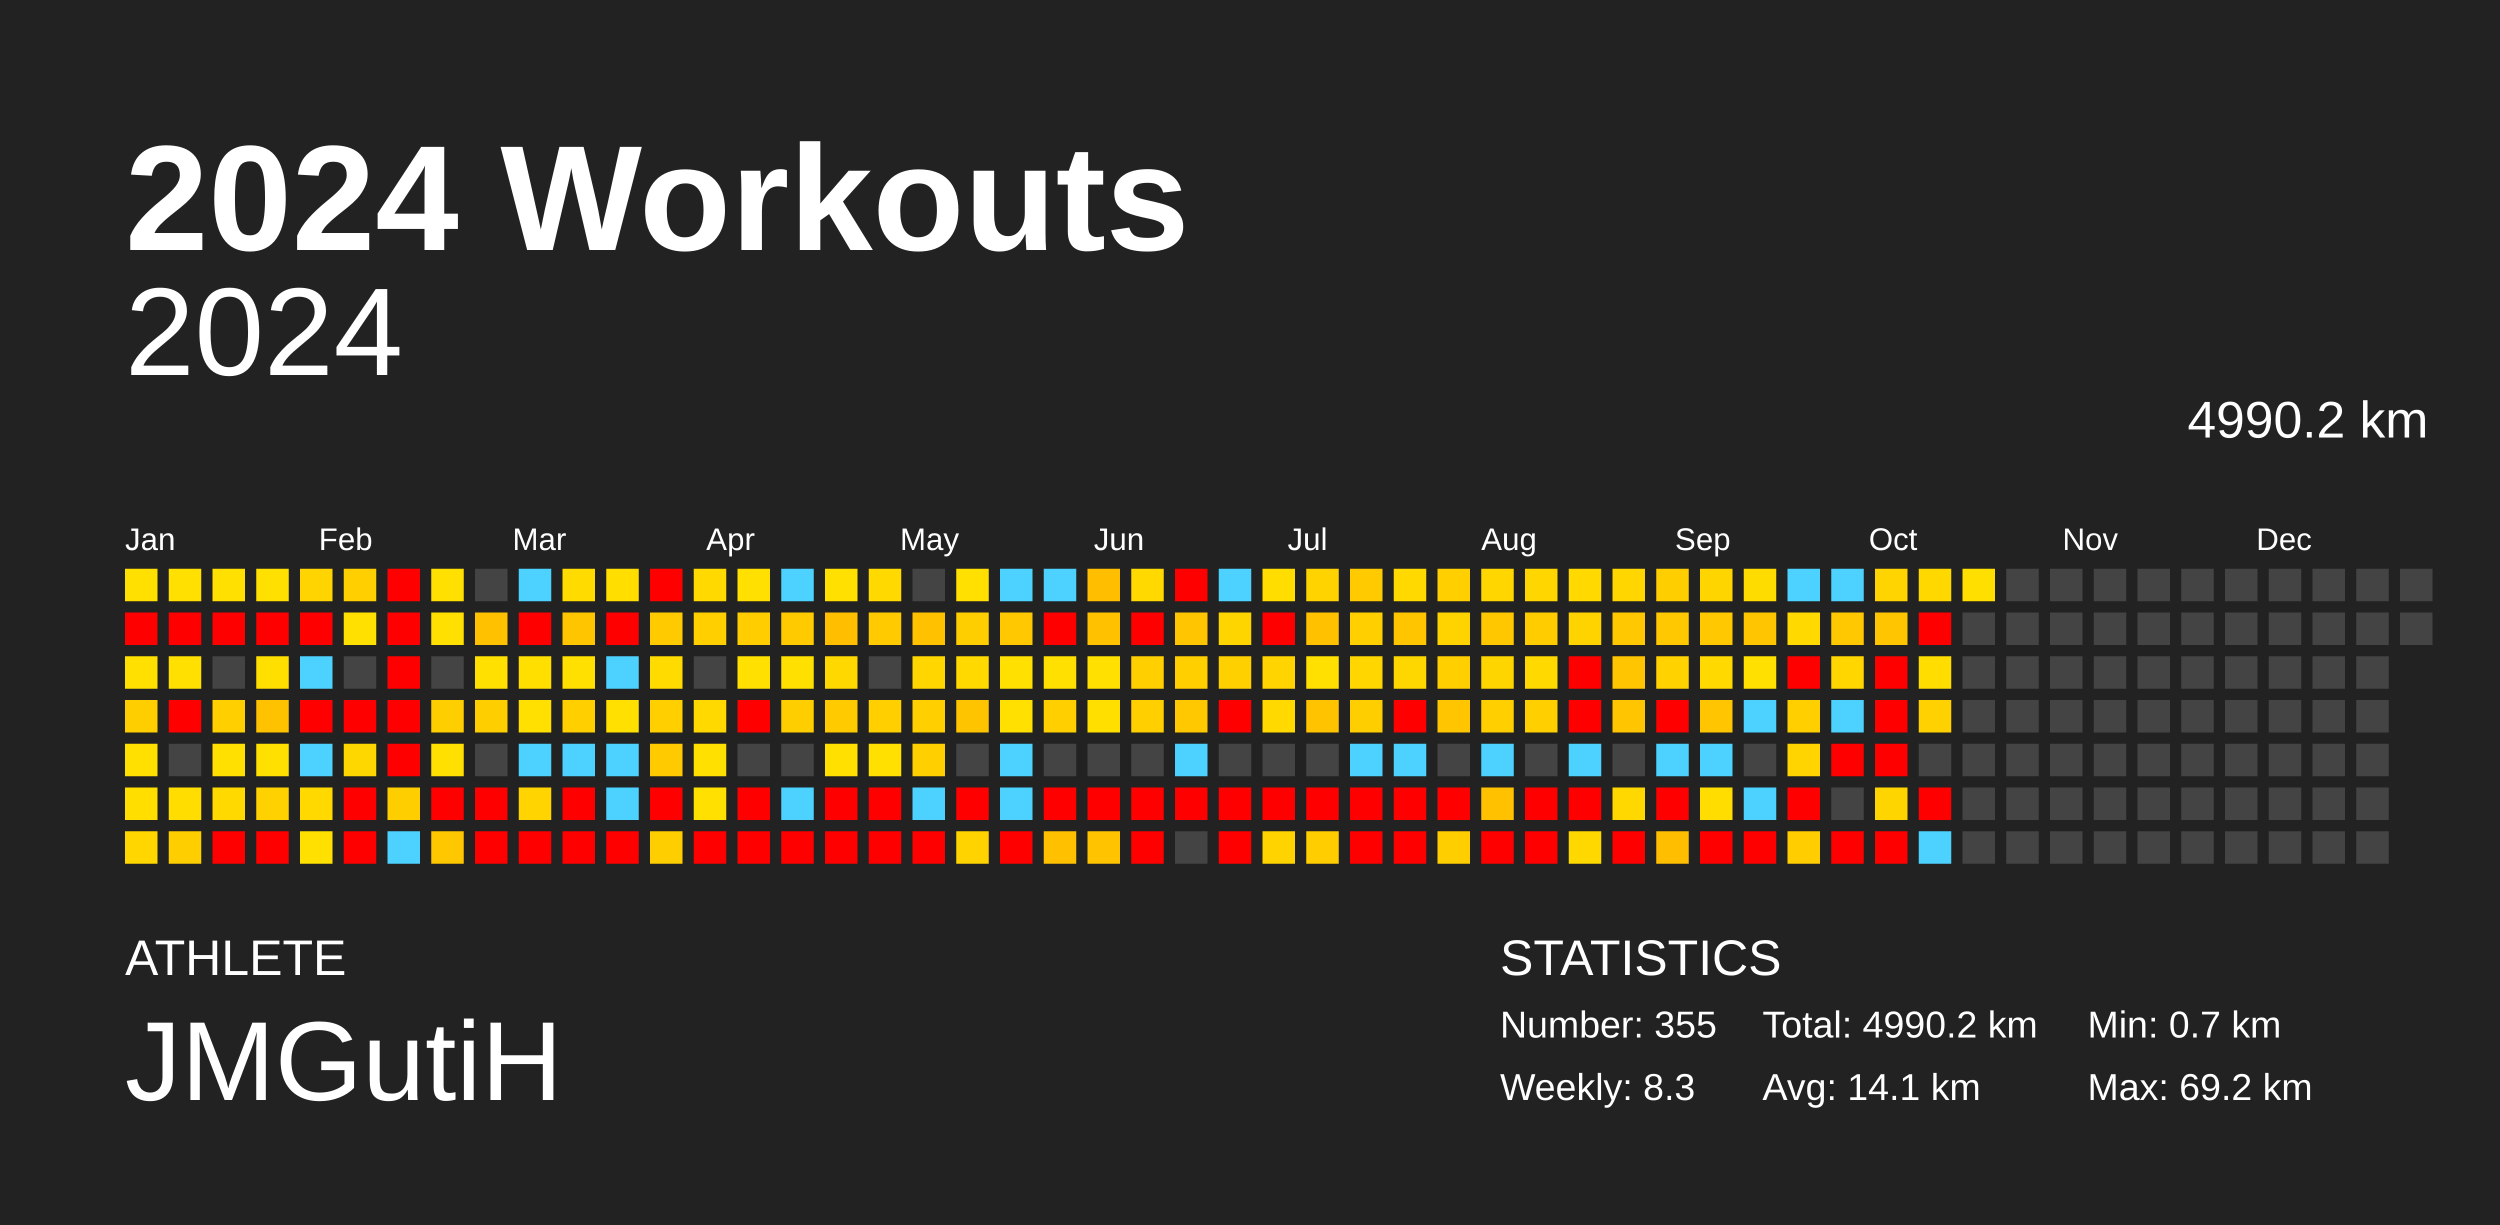
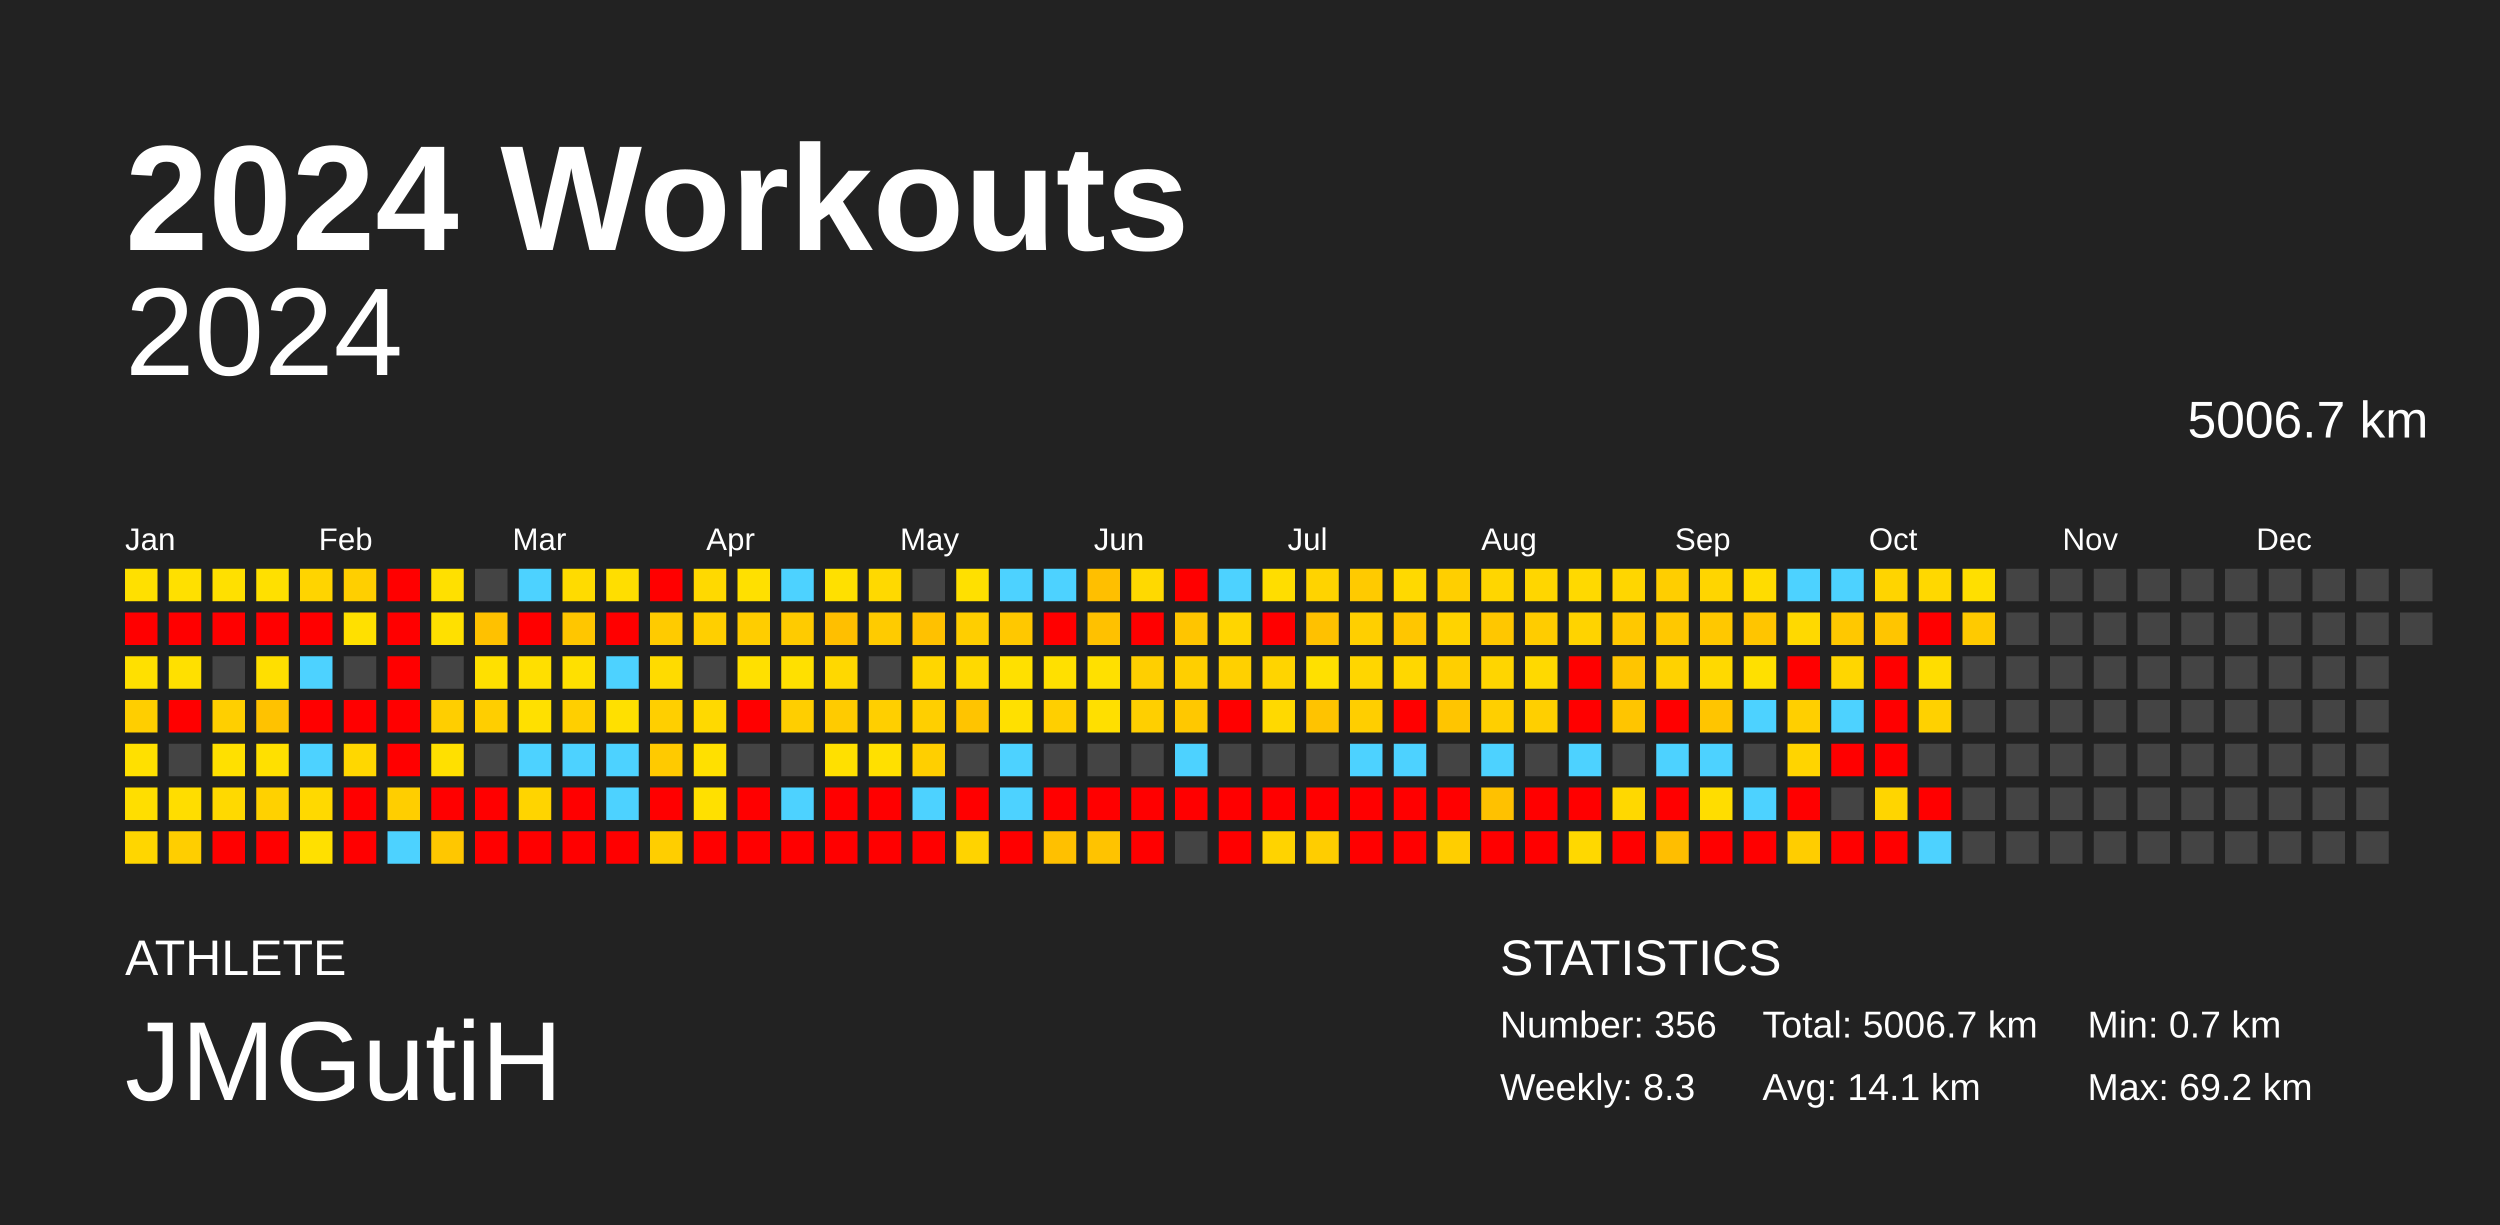
<svg xmlns="http://www.w3.org/2000/svg" baseProfile="full" height="98mm" version="1.1" viewBox="0,0,200,98" width="200mm">
  <defs />
  <rect fill="#222222" height="98" width="200" x="0" y="0" />
  <text fill="#FFFFFF" style="font-size:12px; font-family:Arial; font-weight:bold;" x="10" y="20">2024 Workouts</text>
  <text fill="#FFFFFF" style="font-size:4px; font-family:Arial" x="10" y="78">ATHLETE</text>
  <text fill="#FFFFFF" style="font-size:9px; font-family:Arial" x="10" y="88">JMGutiH</text>
  <text fill="#FFFFFF" style="font-size:4px; font-family:Arial" x="120" y="78">STATISTICS</text>
-   <text fill="#FFFFFF" style="font-size:3px; font-family:Arial" x="120" y="83">Number: 355</text>
+   <text fill="#FFFFFF" style="font-size:3px; font-family:Arial" x="120" y="83">Number: 356</text>
  <text fill="#FFFFFF" style="font-size:3px; font-family:Arial" x="120" y="88">Weekly: 8.3</text>
-   <text fill="#FFFFFF" style="font-size:3px; font-family:Arial" x="141" y="83">Total: 4990.2 km</text>
+   <text fill="#FFFFFF" style="font-size:3px; font-family:Arial" x="141" y="83">Total: 5006.7 km</text>
  <text fill="#FFFFFF" style="font-size:3px; font-family:Arial" x="141" y="88">Avg: 14.1 km</text>
  <text fill="#FFFFFF" style="font-size:3px; font-family:Arial" x="167" y="83">Min: 0.7 km</text>
  <text fill="#FFFFFF" style="font-size:3px; font-family:Arial" x="167" y="88">Max: 69.2 km</text>
  <text alignment-baseline="hanging" fill="#FFFFFF" style="font-size:10.0px; font-family:Arial;" x="10" y="30">2024</text>
-   <text alignment-baseline="hanging" fill="#FFFFFF" style="font-size:4.125px; font-family:Arial;" x="175" y="35">4990.2 km</text>
+   <text alignment-baseline="hanging" fill="#FFFFFF" style="font-size:4.125px; font-family:Arial;" x="175" y="35">5006.7 km</text>
  <text fill="#FFFFFF" style="font-size:2.5px; font-family:Arial" x="10.0" y="44">Jan</text>
  <text fill="#FFFFFF" style="font-size:2.5px; font-family:Arial" x="25.5" y="44">Feb</text>
  <text fill="#FFFFFF" style="font-size:2.5px; font-family:Arial" x="41.0" y="44">Mar</text>
  <text fill="#FFFFFF" style="font-size:2.5px; font-family:Arial" x="56.5" y="44">Apr</text>
  <text fill="#FFFFFF" style="font-size:2.5px; font-family:Arial" x="72.0" y="44">May</text>
  <text fill="#FFFFFF" style="font-size:2.5px; font-family:Arial" x="87.5" y="44">Jun</text>
  <text fill="#FFFFFF" style="font-size:2.5px; font-family:Arial" x="103.0" y="44">Jul</text>
  <text fill="#FFFFFF" style="font-size:2.5px; font-family:Arial" x="118.5" y="44">Aug</text>
  <text fill="#FFFFFF" style="font-size:2.5px; font-family:Arial" x="134.0" y="44">Sep</text>
  <text fill="#FFFFFF" style="font-size:2.5px; font-family:Arial" x="149.5" y="44">Oct</text>
  <text fill="#FFFFFF" style="font-size:2.5px; font-family:Arial" x="165.0" y="44">Nov</text>
  <text fill="#FFFFFF" style="font-size:2.5px; font-family:Arial" x="180.5" y="44">Dec</text>
  <rect fill="#ffe000" height="2.6" width="2.6" x="10.0" y="45.5" />
  <rect fill="red" height="2.6" width="2.6" x="10.0" y="49.0" />
  <rect fill="#ffe000" height="2.6" width="2.6" x="10.0" y="52.5" />
  <rect fill="#ffce00" height="2.6" width="2.6" x="10.0" y="56.0" />
  <rect fill="#ffe000" height="2.6" width="2.6" x="10.0" y="59.5" />
  <rect fill="#ffde00" height="2.6" width="2.6" x="10.0" y="63.0" />
  <rect fill="#ffd600" height="2.6" width="2.6" x="10.0" y="66.5" />
  <rect fill="#ffe000" height="2.6" width="2.6" x="13.5" y="45.5" />
  <rect fill="red" height="2.6" width="2.6" x="13.5" y="49.0" />
  <rect fill="#ffe000" height="2.6" width="2.6" x="13.5" y="52.5" />
  <rect fill="red" height="2.6" width="2.6" x="13.5" y="56.0" />
  <rect fill="#444444" height="2.6" width="2.6" x="13.5" y="59.5" />
  <rect fill="#ffdd00" height="2.6" width="2.6" x="13.5" y="63.0" />
  <rect fill="#ffce00" height="2.6" width="2.6" x="13.5" y="66.5" />
  <rect fill="#ffe000" height="2.6" width="2.6" x="17.0" y="45.5" />
  <rect fill="red" height="2.6" width="2.6" x="17.0" y="49.0" />
  <rect fill="#444444" height="2.6" width="2.6" x="17.0" y="52.5" />
  <rect fill="#ffcf00" height="2.6" width="2.6" x="17.0" y="56.0" />
  <rect fill="#ffe000" height="2.6" width="2.6" x="17.0" y="59.5" />
  <rect fill="#ffd900" height="2.6" width="2.6" x="17.0" y="63.0" />
  <rect fill="red" height="2.6" width="2.6" x="17.0" y="66.5" />
  <rect fill="#ffe000" height="2.6" width="2.6" x="20.5" y="45.5" />
  <rect fill="red" height="2.6" width="2.6" x="20.5" y="49.0" />
  <rect fill="#ffdf00" height="2.6" width="2.6" x="20.5" y="52.5" />
  <rect fill="#ffc200" height="2.6" width="2.6" x="20.5" y="56.0" />
  <rect fill="#ffe000" height="2.6" width="2.6" x="20.5" y="59.5" />
  <rect fill="#ffd100" height="2.6" width="2.6" x="20.5" y="63.0" />
  <rect fill="red" height="2.6" width="2.6" x="20.5" y="66.5" />
  <rect fill="#ffd400" height="2.6" width="2.6" x="24.0" y="45.5" />
  <rect fill="red" height="2.6" width="2.6" x="24.0" y="49.0" />
  <rect fill="#4dd2ff" height="2.6" width="2.6" x="24.0" y="52.5" />
  <rect fill="red" height="2.6" width="2.6" x="24.0" y="56.0" />
  <rect fill="#4dd2ff" height="2.6" width="2.6" x="24.0" y="59.5" />
  <rect fill="#ffd900" height="2.6" width="2.6" x="24.0" y="63.0" />
  <rect fill="#ffe000" height="2.6" width="2.6" x="24.0" y="66.5" />
  <rect fill="#ffcf00" height="2.6" width="2.6" x="27.5" y="45.5" />
  <rect fill="#ffe000" height="2.6" width="2.6" x="27.5" y="49.0" />
  <rect fill="#444444" height="2.6" width="2.6" x="27.5" y="52.5" />
  <rect fill="red" height="2.6" width="2.6" x="27.5" y="56.0" />
  <rect fill="#ffd700" height="2.6" width="2.6" x="27.5" y="59.5" />
  <rect fill="red" height="2.6" width="2.6" x="27.5" y="63.0" />
  <rect fill="red" height="2.6" width="2.6" x="27.5" y="66.5" />
  <rect fill="red" height="2.6" width="2.6" x="31.0" y="45.5" />
  <rect fill="red" height="2.6" width="2.6" x="31.0" y="49.0" />
  <rect fill="red" height="2.6" width="2.6" x="31.0" y="52.5" />
  <rect fill="red" height="2.6" width="2.6" x="31.0" y="56.0" />
  <rect fill="red" height="2.6" width="2.6" x="31.0" y="59.5" />
  <rect fill="#ffce00" height="2.6" width="2.6" x="31.0" y="63.0" />
  <rect fill="#4dd2ff" height="2.6" width="2.6" x="31.0" y="66.5" />
  <rect fill="#ffe000" height="2.6" width="2.6" x="34.5" y="45.5" />
  <rect fill="#ffe000" height="2.6" width="2.6" x="34.5" y="49.0" />
  <rect fill="#444444" height="2.6" width="2.6" x="34.5" y="52.5" />
  <rect fill="#ffce00" height="2.6" width="2.6" x="34.5" y="56.0" />
  <rect fill="#ffe000" height="2.6" width="2.6" x="34.5" y="59.5" />
  <rect fill="red" height="2.6" width="2.6" x="34.5" y="63.0" />
  <rect fill="#ffc700" height="2.6" width="2.6" x="34.5" y="66.5" />
  <rect fill="#444444" height="2.6" width="2.6" x="38.0" y="45.5" />
  <rect fill="#ffc100" height="2.6" width="2.6" x="38.0" y="49.0" />
  <rect fill="#ffe000" height="2.6" width="2.6" x="38.0" y="52.5" />
  <rect fill="#ffce00" height="2.6" width="2.6" x="38.0" y="56.0" />
  <rect fill="#444444" height="2.6" width="2.6" x="38.0" y="59.5" />
  <rect fill="red" height="2.6" width="2.6" x="38.0" y="63.0" />
  <rect fill="red" height="2.6" width="2.6" x="38.0" y="66.5" />
  <rect fill="#4dd2ff" height="2.6" width="2.6" x="41.5" y="45.5" />
  <rect fill="red" height="2.6" width="2.6" x="41.5" y="49.0" />
  <rect fill="#ffdf00" height="2.6" width="2.6" x="41.5" y="52.5" />
  <rect fill="#ffe000" height="2.6" width="2.6" x="41.5" y="56.0" />
  <rect fill="#4dd2ff" height="2.6" width="2.6" x="41.5" y="59.5" />
  <rect fill="#ffd400" height="2.6" width="2.6" x="41.5" y="63.0" />
  <rect fill="red" height="2.6" width="2.6" x="41.5" y="66.5" />
  <rect fill="#ffdb00" height="2.6" width="2.6" x="45.0" y="45.5" />
  <rect fill="#ffc600" height="2.6" width="2.6" x="45.0" y="49.0" />
  <rect fill="#ffe000" height="2.6" width="2.6" x="45.0" y="52.5" />
  <rect fill="#ffcf00" height="2.6" width="2.6" x="45.0" y="56.0" />
  <rect fill="#4dd2ff" height="2.6" width="2.6" x="45.0" y="59.5" />
  <rect fill="red" height="2.6" width="2.6" x="45.0" y="63.0" />
  <rect fill="red" height="2.6" width="2.6" x="45.0" y="66.5" />
  <rect fill="#ffde00" height="2.6" width="2.6" x="48.5" y="45.5" />
  <rect fill="red" height="2.6" width="2.6" x="48.5" y="49.0" />
  <rect fill="#4dd2ff" height="2.6" width="2.6" x="48.5" y="52.5" />
  <rect fill="#ffe000" height="2.6" width="2.6" x="48.5" y="56.0" />
  <rect fill="#4dd2ff" height="2.6" width="2.6" x="48.5" y="59.5" />
  <rect fill="#4dd2ff" height="2.6" width="2.6" x="48.5" y="63.0" />
  <rect fill="red" height="2.6" width="2.6" x="48.5" y="66.5" />
  <rect fill="red" height="2.6" width="2.6" x="52.0" y="45.5" />
  <rect fill="#ffcb00" height="2.6" width="2.6" x="52.0" y="49.0" />
  <rect fill="#ffdb00" height="2.6" width="2.6" x="52.0" y="52.5" />
  <rect fill="#ffcf00" height="2.6" width="2.6" x="52.0" y="56.0" />
  <rect fill="#ffca00" height="2.6" width="2.6" x="52.0" y="59.5" />
  <rect fill="red" height="2.6" width="2.6" x="52.0" y="63.0" />
  <rect fill="#ffce00" height="2.6" width="2.6" x="52.0" y="66.5" />
  <rect fill="#ffd900" height="2.6" width="2.6" x="55.5" y="45.5" />
  <rect fill="#ffcf00" height="2.6" width="2.6" x="55.5" y="49.0" />
  <rect fill="#444444" height="2.6" width="2.6" x="55.5" y="52.5" />
  <rect fill="#ffd900" height="2.6" width="2.6" x="55.5" y="56.0" />
  <rect fill="#ffe000" height="2.6" width="2.6" x="55.5" y="59.5" />
  <rect fill="#ffe000" height="2.6" width="2.6" x="55.5" y="63.0" />
  <rect fill="red" height="2.6" width="2.6" x="55.5" y="66.5" />
  <rect fill="#ffe000" height="2.6" width="2.6" x="59.0" y="45.5" />
  <rect fill="#ffcd00" height="2.6" width="2.6" x="59.0" y="49.0" />
  <rect fill="#ffe000" height="2.6" width="2.6" x="59.0" y="52.5" />
  <rect fill="red" height="2.6" width="2.6" x="59.0" y="56.0" />
  <rect fill="#444444" height="2.6" width="2.6" x="59.0" y="59.5" />
  <rect fill="red" height="2.6" width="2.6" x="59.0" y="63.0" />
  <rect fill="red" height="2.6" width="2.6" x="59.0" y="66.5" />
  <rect fill="#4dd2ff" height="2.6" width="2.6" x="62.5" y="45.5" />
  <rect fill="#ffcb00" height="2.6" width="2.6" x="62.5" y="49.0" />
  <rect fill="#ffe000" height="2.6" width="2.6" x="62.5" y="52.5" />
  <rect fill="#ffce00" height="2.6" width="2.6" x="62.5" y="56.0" />
  <rect fill="#444444" height="2.6" width="2.6" x="62.5" y="59.5" />
  <rect fill="#4dd2ff" height="2.6" width="2.6" x="62.5" y="63.0" />
  <rect fill="red" height="2.6" width="2.6" x="62.5" y="66.5" />
  <rect fill="#ffe000" height="2.6" width="2.6" x="66.0" y="45.5" />
  <rect fill="#ffbf00" height="2.6" width="2.6" x="66.0" y="49.0" />
  <rect fill="#ffd800" height="2.6" width="2.6" x="66.0" y="52.5" />
  <rect fill="#ffcb00" height="2.6" width="2.6" x="66.0" y="56.0" />
  <rect fill="#ffe000" height="2.6" width="2.6" x="66.0" y="59.5" />
  <rect fill="red" height="2.6" width="2.6" x="66.0" y="63.0" />
  <rect fill="red" height="2.6" width="2.6" x="66.0" y="66.5" />
  <rect fill="#ffd900" height="2.6" width="2.6" x="69.5" y="45.5" />
  <rect fill="#ffcb00" height="2.6" width="2.6" x="69.5" y="49.0" />
  <rect fill="#444444" height="2.6" width="2.6" x="69.5" y="52.5" />
  <rect fill="#ffcf00" height="2.6" width="2.6" x="69.5" y="56.0" />
  <rect fill="#ffe000" height="2.6" width="2.6" x="69.5" y="59.5" />
  <rect fill="red" height="2.6" width="2.6" x="69.5" y="63.0" />
  <rect fill="red" height="2.6" width="2.6" x="69.5" y="66.5" />
  <rect fill="#444444" height="2.6" width="2.6" x="73.0" y="45.5" />
  <rect fill="#ffc100" height="2.6" width="2.6" x="73.0" y="49.0" />
  <rect fill="#ffd600" height="2.6" width="2.6" x="73.0" y="52.5" />
  <rect fill="#ffcf00" height="2.6" width="2.6" x="73.0" y="56.0" />
  <rect fill="#ffcf00" height="2.6" width="2.6" x="73.0" y="59.5" />
  <rect fill="#4dd2ff" height="2.6" width="2.6" x="73.0" y="63.0" />
  <rect fill="red" height="2.6" width="2.6" x="73.0" y="66.5" />
  <rect fill="#ffe000" height="2.6" width="2.6" x="76.5" y="45.5" />
  <rect fill="#ffce00" height="2.6" width="2.6" x="76.5" y="49.0" />
  <rect fill="#ffd900" height="2.6" width="2.6" x="76.5" y="52.5" />
  <rect fill="#ffc400" height="2.6" width="2.6" x="76.5" y="56.0" />
  <rect fill="#444444" height="2.6" width="2.6" x="76.5" y="59.5" />
  <rect fill="red" height="2.6" width="2.6" x="76.5" y="63.0" />
  <rect fill="#ffd300" height="2.6" width="2.6" x="76.5" y="66.5" />
  <rect fill="#4dd2ff" height="2.6" width="2.6" x="80.0" y="45.5" />
  <rect fill="#ffc800" height="2.6" width="2.6" x="80.0" y="49.0" />
  <rect fill="#ffe000" height="2.6" width="2.6" x="80.0" y="52.5" />
  <rect fill="#ffe000" height="2.6" width="2.6" x="80.0" y="56.0" />
  <rect fill="#4dd2ff" height="2.6" width="2.6" x="80.0" y="59.5" />
  <rect fill="#4dd2ff" height="2.6" width="2.6" x="80.0" y="63.0" />
  <rect fill="red" height="2.6" width="2.6" x="80.0" y="66.5" />
  <rect fill="#4dd2ff" height="2.6" width="2.6" x="83.5" y="45.5" />
  <rect fill="red" height="2.6" width="2.6" x="83.5" y="49.0" />
  <rect fill="#ffe000" height="2.6" width="2.6" x="83.5" y="52.5" />
  <rect fill="#ffcf00" height="2.6" width="2.6" x="83.5" y="56.0" />
  <rect fill="#444444" height="2.6" width="2.6" x="83.5" y="59.5" />
  <rect fill="red" height="2.6" width="2.6" x="83.5" y="63.0" />
  <rect fill="#ffc000" height="2.6" width="2.6" x="83.5" y="66.5" />
  <rect fill="#ffbf00" height="2.6" width="2.6" x="87.0" y="45.5" />
  <rect fill="#ffc100" height="2.6" width="2.6" x="87.0" y="49.0" />
  <rect fill="#ffe000" height="2.6" width="2.6" x="87.0" y="52.5" />
  <rect fill="#ffdf00" height="2.6" width="2.6" x="87.0" y="56.0" />
  <rect fill="#444444" height="2.6" width="2.6" x="87.0" y="59.5" />
  <rect fill="red" height="2.6" width="2.6" x="87.0" y="63.0" />
  <rect fill="#ffc300" height="2.6" width="2.6" x="87.0" y="66.5" />
  <rect fill="#ffd900" height="2.6" width="2.6" x="90.5" y="45.5" />
  <rect fill="red" height="2.6" width="2.6" x="90.5" y="49.0" />
  <rect fill="#ffcf00" height="2.6" width="2.6" x="90.5" y="52.5" />
  <rect fill="#ffcf00" height="2.6" width="2.6" x="90.5" y="56.0" />
  <rect fill="#444444" height="2.6" width="2.6" x="90.5" y="59.5" />
  <rect fill="red" height="2.6" width="2.6" x="90.5" y="63.0" />
  <rect fill="red" height="2.6" width="2.6" x="90.5" y="66.5" />
  <rect fill="red" height="2.6" width="2.6" x="94.0" y="45.5" />
  <rect fill="#ffc500" height="2.6" width="2.6" x="94.0" y="49.0" />
  <rect fill="#ffcf00" height="2.6" width="2.6" x="94.0" y="52.5" />
  <rect fill="#ffc800" height="2.6" width="2.6" x="94.0" y="56.0" />
  <rect fill="#4dd2ff" height="2.6" width="2.6" x="94.0" y="59.5" />
  <rect fill="red" height="2.6" width="2.6" x="94.0" y="63.0" />
  <rect fill="#444444" height="2.6" width="2.6" x="94.0" y="66.5" />
  <rect fill="#4dd2ff" height="2.6" width="2.6" x="97.5" y="45.5" />
  <rect fill="#ffd500" height="2.6" width="2.6" x="97.5" y="49.0" />
  <rect fill="#ffd000" height="2.6" width="2.6" x="97.5" y="52.5" />
  <rect fill="red" height="2.6" width="2.6" x="97.5" y="56.0" />
  <rect fill="#444444" height="2.6" width="2.6" x="97.5" y="59.5" />
  <rect fill="red" height="2.6" width="2.6" x="97.5" y="63.0" />
  <rect fill="red" height="2.6" width="2.6" x="97.5" y="66.5" />
  <rect fill="#ffdd00" height="2.6" width="2.6" x="101.0" y="45.5" />
  <rect fill="red" height="2.6" width="2.6" x="101.0" y="49.0" />
  <rect fill="#ffd400" height="2.6" width="2.6" x="101.0" y="52.5" />
  <rect fill="#ffd900" height="2.6" width="2.6" x="101.0" y="56.0" />
  <rect fill="#444444" height="2.6" width="2.6" x="101.0" y="59.5" />
  <rect fill="red" height="2.6" width="2.6" x="101.0" y="63.0" />
  <rect fill="#ffd300" height="2.6" width="2.6" x="101.0" y="66.5" />
  <rect fill="#ffd300" height="2.6" width="2.6" x="104.5" y="45.5" />
  <rect fill="#ffc100" height="2.6" width="2.6" x="104.5" y="49.0" />
  <rect fill="#ffe000" height="2.6" width="2.6" x="104.5" y="52.5" />
  <rect fill="#ffc300" height="2.6" width="2.6" x="104.5" y="56.0" />
  <rect fill="#444444" height="2.6" width="2.6" x="104.5" y="59.5" />
  <rect fill="red" height="2.6" width="2.6" x="104.5" y="63.0" />
  <rect fill="#ffcd00" height="2.6" width="2.6" x="104.5" y="66.5" />
  <rect fill="#ffca00" height="2.6" width="2.6" x="108.0" y="45.5" />
  <rect fill="#ffcf00" height="2.6" width="2.6" x="108.0" y="49.0" />
  <rect fill="#ffd600" height="2.6" width="2.6" x="108.0" y="52.5" />
  <rect fill="#ffce00" height="2.6" width="2.6" x="108.0" y="56.0" />
  <rect fill="#4dd2ff" height="2.6" width="2.6" x="108.0" y="59.5" />
  <rect fill="red" height="2.6" width="2.6" x="108.0" y="63.0" />
  <rect fill="red" height="2.6" width="2.6" x="108.0" y="66.5" />
  <rect fill="#ffd900" height="2.6" width="2.6" x="111.5" y="45.5" />
  <rect fill="#ffc600" height="2.6" width="2.6" x="111.5" y="49.0" />
  <rect fill="#ffd700" height="2.6" width="2.6" x="111.5" y="52.5" />
  <rect fill="red" height="2.6" width="2.6" x="111.5" y="56.0" />
  <rect fill="#4dd2ff" height="2.6" width="2.6" x="111.5" y="59.5" />
  <rect fill="red" height="2.6" width="2.6" x="111.5" y="63.0" />
  <rect fill="red" height="2.6" width="2.6" x="111.5" y="66.5" />
  <rect fill="#ffcf00" height="2.6" width="2.6" x="115.0" y="45.5" />
  <rect fill="#ffd300" height="2.6" width="2.6" x="115.0" y="49.0" />
  <rect fill="#ffcf00" height="2.6" width="2.6" x="115.0" y="52.5" />
  <rect fill="#ffc500" height="2.6" width="2.6" x="115.0" y="56.0" />
  <rect fill="#444444" height="2.6" width="2.6" x="115.0" y="59.5" />
  <rect fill="red" height="2.6" width="2.6" x="115.0" y="63.0" />
  <rect fill="#ffce00" height="2.6" width="2.6" x="115.0" y="66.5" />
  <rect fill="#ffd600" height="2.6" width="2.6" x="118.5" y="45.5" />
  <rect fill="#ffc700" height="2.6" width="2.6" x="118.5" y="49.0" />
  <rect fill="#ffd500" height="2.6" width="2.6" x="118.5" y="52.5" />
  <rect fill="#ffcf00" height="2.6" width="2.6" x="118.5" y="56.0" />
  <rect fill="#4dd2ff" height="2.6" width="2.6" x="118.5" y="59.5" />
  <rect fill="#ffc100" height="2.6" width="2.6" x="118.5" y="63.0" />
  <rect fill="red" height="2.6" width="2.6" x="118.5" y="66.5" />
  <rect fill="#ffd600" height="2.6" width="2.6" x="122.0" y="45.5" />
  <rect fill="#ffcc00" height="2.6" width="2.6" x="122.0" y="49.0" />
  <rect fill="#ffd900" height="2.6" width="2.6" x="122.0" y="52.5" />
  <rect fill="#ffcf00" height="2.6" width="2.6" x="122.0" y="56.0" />
  <rect fill="#444444" height="2.6" width="2.6" x="122.0" y="59.5" />
  <rect fill="red" height="2.6" width="2.6" x="122.0" y="63.0" />
  <rect fill="red" height="2.6" width="2.6" x="122.0" y="66.5" />
  <rect fill="#ffd900" height="2.6" width="2.6" x="125.5" y="45.5" />
  <rect fill="#ffd300" height="2.6" width="2.6" x="125.5" y="49.0" />
  <rect fill="red" height="2.6" width="2.6" x="125.5" y="52.5" />
  <rect fill="red" height="2.6" width="2.6" x="125.5" y="56.0" />
  <rect fill="#4dd2ff" height="2.6" width="2.6" x="125.5" y="59.5" />
  <rect fill="red" height="2.6" width="2.6" x="125.5" y="63.0" />
  <rect fill="#ffd800" height="2.6" width="2.6" x="125.5" y="66.5" />
  <rect fill="#ffd600" height="2.6" width="2.6" x="129.0" y="45.5" />
  <rect fill="#ffc800" height="2.6" width="2.6" x="129.0" y="49.0" />
  <rect fill="#ffc500" height="2.6" width="2.6" x="129.0" y="52.5" />
  <rect fill="#ffc500" height="2.6" width="2.6" x="129.0" y="56.0" />
  <rect fill="#444444" height="2.6" width="2.6" x="129.0" y="59.5" />
  <rect fill="#ffd800" height="2.6" width="2.6" x="129.0" y="63.0" />
  <rect fill="red" height="2.6" width="2.6" x="129.0" y="66.5" />
  <rect fill="#ffce00" height="2.6" width="2.6" x="132.5" y="45.5" />
  <rect fill="#ffc800" height="2.6" width="2.6" x="132.5" y="49.0" />
  <rect fill="#ffd200" height="2.6" width="2.6" x="132.5" y="52.5" />
  <rect fill="red" height="2.6" width="2.6" x="132.5" y="56.0" />
  <rect fill="#4dd2ff" height="2.6" width="2.6" x="132.5" y="59.5" />
  <rect fill="red" height="2.6" width="2.6" x="132.5" y="63.0" />
  <rect fill="#ffbe00" height="2.6" width="2.6" x="132.5" y="66.5" />
  <rect fill="#ffd500" height="2.6" width="2.6" x="136.0" y="45.5" />
  <rect fill="#ffc800" height="2.6" width="2.6" x="136.0" y="49.0" />
  <rect fill="#ffd900" height="2.6" width="2.6" x="136.0" y="52.5" />
  <rect fill="#ffc500" height="2.6" width="2.6" x="136.0" y="56.0" />
  <rect fill="#4dd2ff" height="2.6" width="2.6" x="136.0" y="59.5" />
  <rect fill="#ffdd00" height="2.6" width="2.6" x="136.0" y="63.0" />
  <rect fill="red" height="2.6" width="2.6" x="136.0" y="66.5" />
  <rect fill="#ffdc00" height="2.6" width="2.6" x="139.5" y="45.5" />
  <rect fill="#ffc500" height="2.6" width="2.6" x="139.5" y="49.0" />
  <rect fill="#ffe000" height="2.6" width="2.6" x="139.5" y="52.5" />
  <rect fill="#4dd2ff" height="2.6" width="2.6" x="139.5" y="56.0" />
  <rect fill="#444444" height="2.6" width="2.6" x="139.5" y="59.5" />
  <rect fill="#4dd2ff" height="2.6" width="2.6" x="139.5" y="63.0" />
  <rect fill="red" height="2.6" width="2.6" x="139.5" y="66.5" />
  <rect fill="#4dd2ff" height="2.6" width="2.6" x="143.0" y="45.5" />
  <rect fill="#ffd900" height="2.6" width="2.6" x="143.0" y="49.0" />
  <rect fill="red" height="2.6" width="2.6" x="143.0" y="52.5" />
  <rect fill="#ffcf00" height="2.6" width="2.6" x="143.0" y="56.0" />
  <rect fill="#ffd400" height="2.6" width="2.6" x="143.0" y="59.5" />
  <rect fill="red" height="2.6" width="2.6" x="143.0" y="63.0" />
  <rect fill="#ffcd00" height="2.6" width="2.6" x="143.0" y="66.5" />
  <rect fill="#4dd2ff" height="2.6" width="2.6" x="146.5" y="45.5" />
  <rect fill="#ffc800" height="2.6" width="2.6" x="146.5" y="49.0" />
  <rect fill="#ffd600" height="2.6" width="2.6" x="146.5" y="52.5" />
  <rect fill="#4dd2ff" height="2.6" width="2.6" x="146.5" y="56.0" />
  <rect fill="red" height="2.6" width="2.6" x="146.5" y="59.5" />
  <rect fill="#444444" height="2.6" width="2.6" x="146.5" y="63.0" />
  <rect fill="red" height="2.6" width="2.6" x="146.5" y="66.5" />
  <rect fill="#ffd400" height="2.6" width="2.6" x="150.0" y="45.5" />
  <rect fill="#ffc500" height="2.6" width="2.6" x="150.0" y="49.0" />
  <rect fill="red" height="2.6" width="2.6" x="150.0" y="52.5" />
  <rect fill="red" height="2.6" width="2.6" x="150.0" y="56.0" />
  <rect fill="red" height="2.6" width="2.6" x="150.0" y="59.5" />
  <rect fill="#ffd500" height="2.6" width="2.6" x="150.0" y="63.0" />
  <rect fill="red" height="2.6" width="2.6" x="150.0" y="66.5" />
  <rect fill="#ffd800" height="2.6" width="2.6" x="153.5" y="45.5" />
  <rect fill="red" height="2.6" width="2.6" x="153.5" y="49.0" />
  <rect fill="#ffdd00" height="2.6" width="2.6" x="153.5" y="52.5" />
  <rect fill="#ffd100" height="2.6" width="2.6" x="153.5" y="56.0" />
  <rect fill="#444444" height="2.6" width="2.6" x="153.5" y="59.5" />
  <rect fill="red" height="2.6" width="2.6" x="153.5" y="63.0" />
  <rect fill="#4dd2ff" height="2.6" width="2.6" x="153.5" y="66.5" />
  <rect fill="#ffdf00" height="2.6" width="2.6" x="157.0" y="45.5" />
-   <rect fill="#444444" height="2.6" width="2.6" x="157.0" y="49.0" />
+   <rect fill="#ffca00" height="2.6" width="2.6" x="157.0" y="49.0" />
  <rect fill="#444444" height="2.6" width="2.6" x="157.0" y="52.5" />
  <rect fill="#444444" height="2.6" width="2.6" x="157.0" y="56.0" />
  <rect fill="#444444" height="2.6" width="2.6" x="157.0" y="59.5" />
  <rect fill="#444444" height="2.6" width="2.6" x="157.0" y="63.0" />
  <rect fill="#444444" height="2.6" width="2.6" x="157.0" y="66.5" />
  <rect fill="#444444" height="2.6" width="2.6" x="160.5" y="45.5" />
  <rect fill="#444444" height="2.6" width="2.6" x="160.5" y="49.0" />
  <rect fill="#444444" height="2.6" width="2.6" x="160.5" y="52.5" />
  <rect fill="#444444" height="2.6" width="2.6" x="160.5" y="56.0" />
  <rect fill="#444444" height="2.6" width="2.6" x="160.5" y="59.5" />
  <rect fill="#444444" height="2.6" width="2.6" x="160.5" y="63.0" />
  <rect fill="#444444" height="2.6" width="2.6" x="160.5" y="66.5" />
  <rect fill="#444444" height="2.6" width="2.6" x="164.0" y="45.5" />
  <rect fill="#444444" height="2.6" width="2.6" x="164.0" y="49.0" />
  <rect fill="#444444" height="2.6" width="2.6" x="164.0" y="52.5" />
  <rect fill="#444444" height="2.6" width="2.6" x="164.0" y="56.0" />
  <rect fill="#444444" height="2.6" width="2.6" x="164.0" y="59.5" />
  <rect fill="#444444" height="2.6" width="2.6" x="164.0" y="63.0" />
  <rect fill="#444444" height="2.6" width="2.6" x="164.0" y="66.5" />
  <rect fill="#444444" height="2.6" width="2.6" x="167.5" y="45.5" />
  <rect fill="#444444" height="2.6" width="2.6" x="167.5" y="49.0" />
  <rect fill="#444444" height="2.6" width="2.6" x="167.5" y="52.5" />
  <rect fill="#444444" height="2.6" width="2.6" x="167.5" y="56.0" />
  <rect fill="#444444" height="2.6" width="2.6" x="167.5" y="59.5" />
  <rect fill="#444444" height="2.6" width="2.6" x="167.5" y="63.0" />
  <rect fill="#444444" height="2.6" width="2.6" x="167.5" y="66.5" />
  <rect fill="#444444" height="2.6" width="2.6" x="171.0" y="45.5" />
  <rect fill="#444444" height="2.6" width="2.6" x="171.0" y="49.0" />
  <rect fill="#444444" height="2.6" width="2.6" x="171.0" y="52.5" />
  <rect fill="#444444" height="2.6" width="2.6" x="171.0" y="56.0" />
  <rect fill="#444444" height="2.6" width="2.6" x="171.0" y="59.5" />
  <rect fill="#444444" height="2.6" width="2.6" x="171.0" y="63.0" />
  <rect fill="#444444" height="2.6" width="2.6" x="171.0" y="66.5" />
  <rect fill="#444444" height="2.6" width="2.6" x="174.5" y="45.5" />
  <rect fill="#444444" height="2.6" width="2.6" x="174.5" y="49.0" />
  <rect fill="#444444" height="2.6" width="2.6" x="174.5" y="52.5" />
  <rect fill="#444444" height="2.6" width="2.6" x="174.5" y="56.0" />
  <rect fill="#444444" height="2.6" width="2.6" x="174.5" y="59.5" />
  <rect fill="#444444" height="2.6" width="2.6" x="174.5" y="63.0" />
  <rect fill="#444444" height="2.6" width="2.6" x="174.5" y="66.5" />
  <rect fill="#444444" height="2.6" width="2.6" x="178.0" y="45.5" />
  <rect fill="#444444" height="2.6" width="2.6" x="178.0" y="49.0" />
  <rect fill="#444444" height="2.6" width="2.6" x="178.0" y="52.5" />
  <rect fill="#444444" height="2.6" width="2.6" x="178.0" y="56.0" />
  <rect fill="#444444" height="2.6" width="2.6" x="178.0" y="59.5" />
  <rect fill="#444444" height="2.6" width="2.6" x="178.0" y="63.0" />
  <rect fill="#444444" height="2.6" width="2.6" x="178.0" y="66.5" />
  <rect fill="#444444" height="2.6" width="2.6" x="181.5" y="45.5" />
  <rect fill="#444444" height="2.6" width="2.6" x="181.5" y="49.0" />
  <rect fill="#444444" height="2.6" width="2.6" x="181.5" y="52.5" />
  <rect fill="#444444" height="2.6" width="2.6" x="181.5" y="56.0" />
  <rect fill="#444444" height="2.6" width="2.6" x="181.5" y="59.5" />
  <rect fill="#444444" height="2.6" width="2.6" x="181.5" y="63.0" />
  <rect fill="#444444" height="2.6" width="2.6" x="181.5" y="66.5" />
  <rect fill="#444444" height="2.6" width="2.6" x="185.0" y="45.5" />
  <rect fill="#444444" height="2.6" width="2.6" x="185.0" y="49.0" />
  <rect fill="#444444" height="2.6" width="2.6" x="185.0" y="52.5" />
  <rect fill="#444444" height="2.6" width="2.6" x="185.0" y="56.0" />
  <rect fill="#444444" height="2.6" width="2.6" x="185.0" y="59.5" />
  <rect fill="#444444" height="2.6" width="2.6" x="185.0" y="63.0" />
  <rect fill="#444444" height="2.6" width="2.6" x="185.0" y="66.5" />
  <rect fill="#444444" height="2.6" width="2.6" x="188.5" y="45.5" />
  <rect fill="#444444" height="2.6" width="2.6" x="188.5" y="49.0" />
  <rect fill="#444444" height="2.6" width="2.6" x="188.5" y="52.5" />
  <rect fill="#444444" height="2.6" width="2.6" x="188.5" y="56.0" />
  <rect fill="#444444" height="2.6" width="2.6" x="188.5" y="59.5" />
  <rect fill="#444444" height="2.6" width="2.6" x="188.5" y="63.0" />
  <rect fill="#444444" height="2.6" width="2.6" x="188.5" y="66.5" />
  <rect fill="#444444" height="2.6" width="2.6" x="192.0" y="45.5" />
  <rect fill="#444444" height="2.6" width="2.6" x="192.0" y="49.0" />
</svg>
